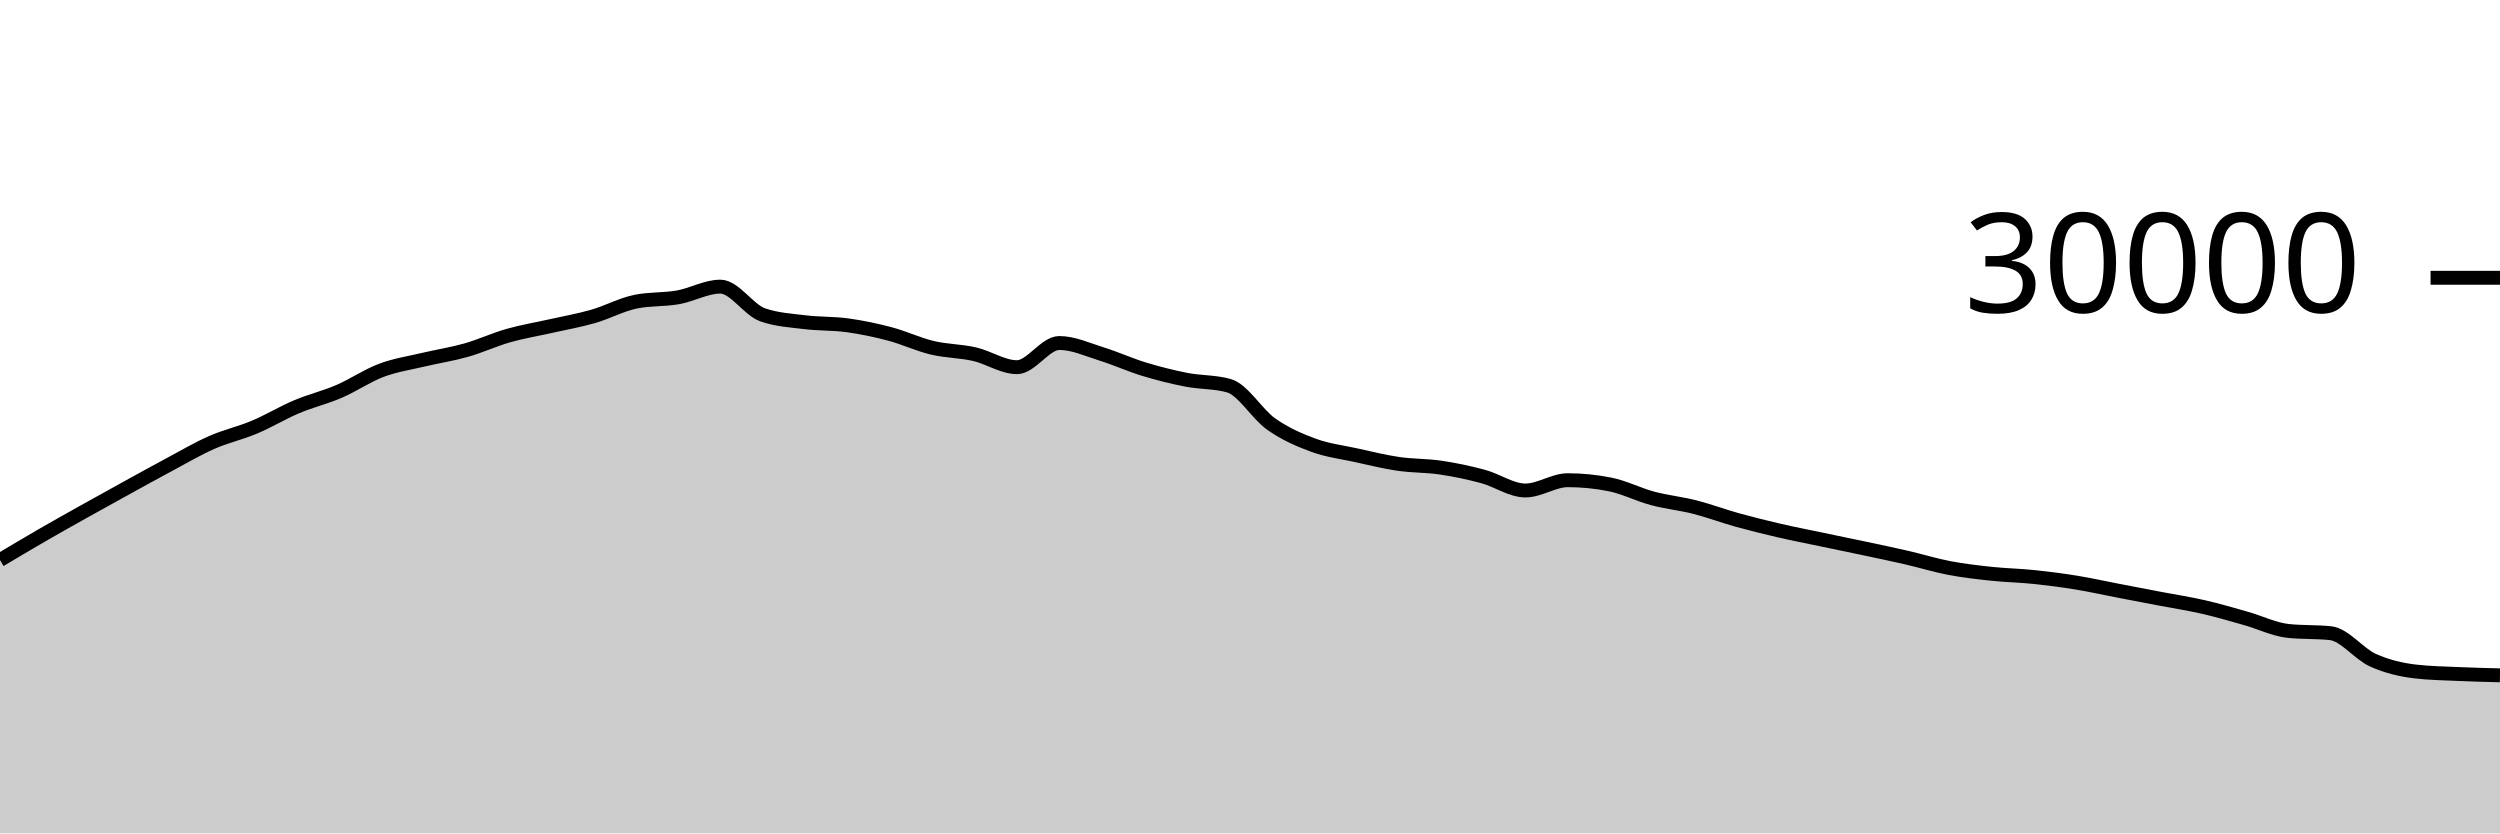
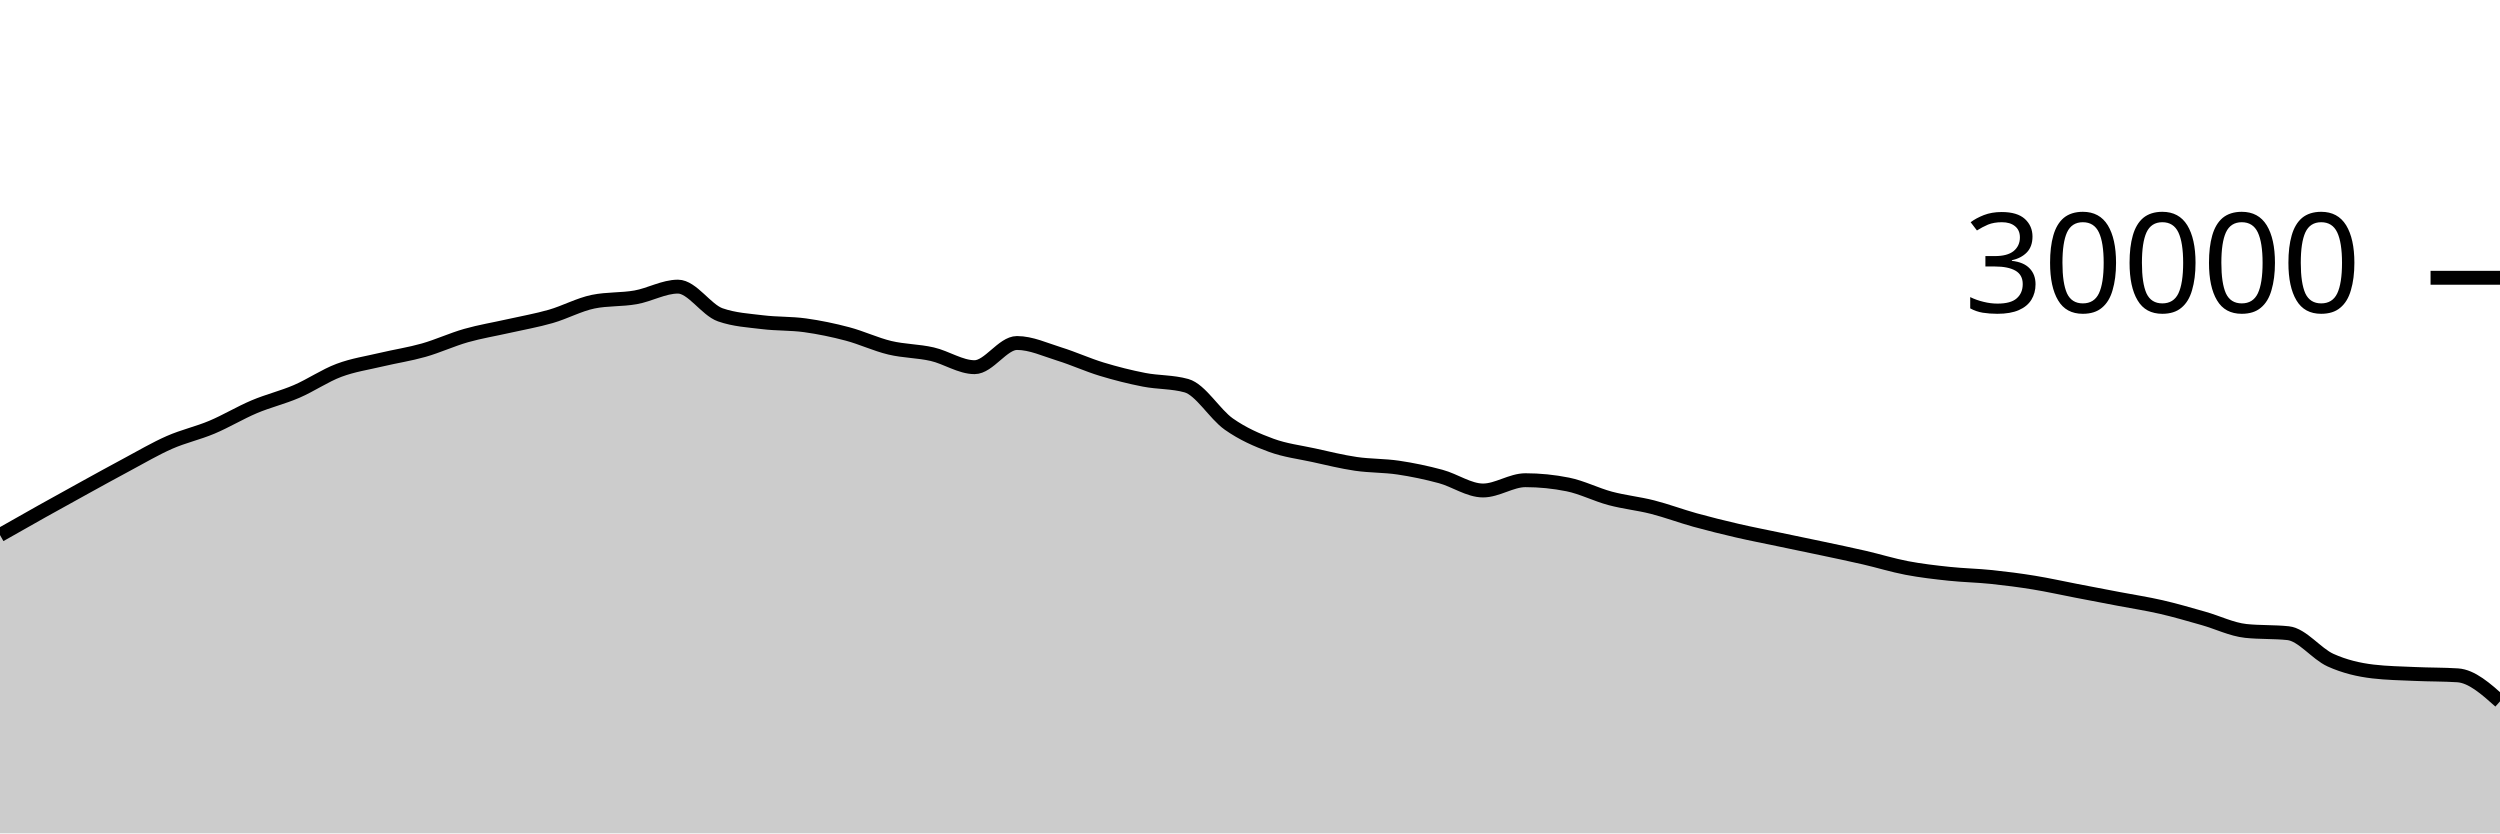
<svg xmlns="http://www.w3.org/2000/svg" viewBox="0 0 180 60">
  <g transform="translate(0,20)">
-     <path class="area" fill="rgba(0, 0, 0, 0.2)" d="M0,20.324C1.017,19.718,2.034,19.112,3.051,18.524C4.068,17.936,5.085,17.368,6.102,16.799C7.119,16.23,8.136,15.669,9.153,15.109C10.169,14.55,11.186,13.985,12.203,13.443C13.22,12.9,14.237,12.3,15.254,11.853C16.271,11.406,17.288,11.189,18.305,10.761C19.322,10.334,20.339,9.716,21.356,9.287C22.373,8.857,23.39,8.62,24.407,8.183C25.424,7.745,26.441,7.044,27.458,6.663C28.475,6.281,29.492,6.135,30.508,5.893C31.525,5.652,32.542,5.501,33.559,5.212C34.576,4.923,35.593,4.449,36.61,4.16C37.627,3.871,38.644,3.708,39.661,3.477C40.678,3.247,41.695,3.072,42.712,2.779C43.729,2.486,44.746,1.928,45.763,1.72C46.78,1.512,47.797,1.588,48.814,1.408C49.831,1.228,50.847,0.637,51.864,0.637C52.881,0.637,53.898,2.316,54.915,2.669C55.932,3.023,56.949,3.075,57.966,3.2C58.983,3.325,60,3.281,61.017,3.421C62.034,3.562,63.051,3.773,64.068,4.043C65.085,4.312,66.102,4.796,67.119,5.039C68.136,5.282,69.153,5.268,70.169,5.501C71.186,5.734,72.203,6.437,73.22,6.437C74.237,6.437,75.254,4.696,76.271,4.696C77.288,4.696,78.305,5.175,79.322,5.489C80.339,5.804,81.356,6.272,82.373,6.581C83.39,6.89,84.407,7.146,85.424,7.344C86.441,7.542,87.458,7.486,88.475,7.769C89.492,8.053,90.508,9.818,91.525,10.533C92.542,11.248,93.559,11.687,94.576,12.06C95.593,12.433,96.61,12.55,97.627,12.773C98.644,12.996,99.661,13.25,100.678,13.399C101.695,13.548,102.712,13.517,103.729,13.668C104.746,13.819,105.763,14.032,106.78,14.307C107.797,14.581,108.814,15.315,109.831,15.315C110.847,15.315,111.864,14.575,112.881,14.575C113.898,14.575,114.915,14.677,115.932,14.881C116.949,15.086,117.966,15.611,118.983,15.883C120,16.155,121.017,16.254,122.034,16.513C123.051,16.773,124.068,17.156,125.085,17.439C126.102,17.721,127.119,17.971,128.136,18.207C129.153,18.442,130.169,18.637,131.186,18.851C132.203,19.064,133.22,19.272,134.237,19.488C135.254,19.704,136.271,19.915,137.288,20.149C138.305,20.384,139.322,20.701,140.339,20.895C141.356,21.089,142.373,21.205,143.39,21.313C144.407,21.422,145.424,21.438,146.441,21.544C147.458,21.65,148.475,21.781,149.492,21.947C150.508,22.112,151.525,22.342,152.542,22.537C153.559,22.733,154.576,22.927,155.593,23.121C156.61,23.316,157.627,23.469,158.644,23.703C159.661,23.936,160.678,24.235,161.695,24.523C162.712,24.81,163.729,25.318,164.746,25.427C165.763,25.535,166.78,25.481,167.797,25.589C168.814,25.698,169.831,27.071,170.847,27.531C171.864,27.99,172.881,28.227,173.898,28.347C174.915,28.467,175.932,28.481,176.949,28.527C177.966,28.573,178.983,28.598,180,28.623L180,40C178.983,40,177.966,40,176.949,40C175.932,40,174.915,40,173.898,40C172.881,40,171.864,40,170.847,40C169.831,40,168.814,40,167.797,40C166.78,40,165.763,40,164.746,40C163.729,40,162.712,40,161.695,40C160.678,40,159.661,40,158.644,40C157.627,40,156.61,40,155.593,40C154.576,40,153.559,40,152.542,40C151.525,40,150.508,40,149.492,40C148.475,40,147.458,40,146.441,40C145.424,40,144.407,40,143.39,40C142.373,40,141.356,40,140.339,40C139.322,40,138.305,40,137.288,40C136.271,40,135.254,40,134.237,40C133.22,40,132.203,40,131.186,40C130.169,40,129.153,40,128.136,40C127.119,40,126.102,40,125.085,40C124.068,40,123.051,40,122.034,40C121.017,40,120,40,118.983,40C117.966,40,116.949,40,115.932,40C114.915,40,113.898,40,112.881,40C111.864,40,110.847,40,109.831,40C108.814,40,107.797,40,106.78,40C105.763,40,104.746,40,103.729,40C102.712,40,101.695,40,100.678,40C99.661,40,98.644,40,97.627,40C96.61,40,95.593,40,94.576,40C93.559,40,92.542,40,91.525,40C90.508,40,89.492,40,88.475,40C87.458,40,86.441,40,85.424,40C84.407,40,83.39,40,82.373,40C81.356,40,80.339,40,79.322,40C78.305,40,77.288,40,76.271,40C75.254,40,74.237,40,73.22,40C72.203,40,71.186,40,70.169,40C69.153,40,68.136,40,67.119,40C66.102,40,65.085,40,64.068,40C63.051,40,62.034,40,61.017,40C60,40,58.983,40,57.966,40C56.949,40,55.932,40,54.915,40C53.898,40,52.881,40,51.864,40C50.847,40,49.831,40,48.814,40C47.797,40,46.78,40,45.763,40C44.746,40,43.729,40,42.712,40C41.695,40,40.678,40,39.661,40C38.644,40,37.627,40,36.61,40C35.593,40,34.576,40,33.559,40C32.542,40,31.525,40,30.508,40C29.492,40,28.475,40,27.458,40C26.441,40,25.424,40,24.407,40C23.39,40,22.373,40,21.356,40C20.339,40,19.322,40,18.305,40C17.288,40,16.271,40,15.254,40C14.237,40,13.22,40,12.203,40C11.186,40,10.169,40,9.153,40C8.136,40,7.119,40,6.102,40C5.085,40,4.068,40,3.051,40C2.034,40,1.017,40,0,40Z" />
-     <path class="line" stroke="black" fill="none" d="M0,20.324C1.017,19.718,2.034,19.112,3.051,18.524C4.068,17.936,5.085,17.368,6.102,16.799C7.119,16.23,8.136,15.669,9.153,15.109C10.169,14.55,11.186,13.985,12.203,13.443C13.22,12.9,14.237,12.3,15.254,11.853C16.271,11.406,17.288,11.189,18.305,10.761C19.322,10.334,20.339,9.716,21.356,9.287C22.373,8.857,23.39,8.62,24.407,8.183C25.424,7.745,26.441,7.044,27.458,6.663C28.475,6.281,29.492,6.135,30.508,5.893C31.525,5.652,32.542,5.501,33.559,5.212C34.576,4.923,35.593,4.449,36.61,4.16C37.627,3.871,38.644,3.708,39.661,3.477C40.678,3.247,41.695,3.072,42.712,2.779C43.729,2.486,44.746,1.928,45.763,1.72C46.78,1.512,47.797,1.588,48.814,1.408C49.831,1.228,50.847,0.637,51.864,0.637C52.881,0.637,53.898,2.316,54.915,2.669C55.932,3.023,56.949,3.075,57.966,3.2C58.983,3.325,60,3.281,61.017,3.421C62.034,3.562,63.051,3.773,64.068,4.043C65.085,4.312,66.102,4.796,67.119,5.039C68.136,5.282,69.153,5.268,70.169,5.501C71.186,5.734,72.203,6.437,73.22,6.437C74.237,6.437,75.254,4.696,76.271,4.696C77.288,4.696,78.305,5.175,79.322,5.489C80.339,5.804,81.356,6.272,82.373,6.581C83.39,6.89,84.407,7.146,85.424,7.344C86.441,7.542,87.458,7.486,88.475,7.769C89.492,8.053,90.508,9.818,91.525,10.533C92.542,11.248,93.559,11.687,94.576,12.06C95.593,12.433,96.61,12.55,97.627,12.773C98.644,12.996,99.661,13.25,100.678,13.399C101.695,13.548,102.712,13.517,103.729,13.668C104.746,13.819,105.763,14.032,106.78,14.307C107.797,14.581,108.814,15.315,109.831,15.315C110.847,15.315,111.864,14.575,112.881,14.575C113.898,14.575,114.915,14.677,115.932,14.881C116.949,15.086,117.966,15.611,118.983,15.883C120,16.155,121.017,16.254,122.034,16.513C123.051,16.773,124.068,17.156,125.085,17.439C126.102,17.721,127.119,17.971,128.136,18.207C129.153,18.442,130.169,18.637,131.186,18.851C132.203,19.064,133.22,19.272,134.237,19.488C135.254,19.704,136.271,19.915,137.288,20.149C138.305,20.384,139.322,20.701,140.339,20.895C141.356,21.089,142.373,21.205,143.39,21.313C144.407,21.422,145.424,21.438,146.441,21.544C147.458,21.65,148.475,21.781,149.492,21.947C150.508,22.112,151.525,22.342,152.542,22.537C153.559,22.733,154.576,22.927,155.593,23.121C156.61,23.316,157.627,23.469,158.644,23.703C159.661,23.936,160.678,24.235,161.695,24.523C162.712,24.81,163.729,25.318,164.746,25.427C165.763,25.535,166.78,25.481,167.797,25.589C168.814,25.698,169.831,27.071,170.847,27.531C171.864,27.99,172.881,28.227,173.898,28.347C174.915,28.467,175.932,28.481,176.949,28.527C177.966,28.573,178.983,28.598,180,28.623" />
+     <path class="area" fill="rgba(0, 0, 0, 0.2)" d="M0,18.524C1.017,17.946,2.034,17.368,3.051,16.799C4.068,16.23,5.085,15.669,6.102,15.109C7.119,14.55,8.136,13.985,9.153,13.443C10.169,12.9,11.186,12.3,12.203,11.853C13.22,11.406,14.237,11.189,15.254,10.761C16.271,10.334,17.288,9.716,18.305,9.287C19.322,8.857,20.339,8.62,21.356,8.183C22.373,7.745,23.39,7.044,24.407,6.663C25.424,6.281,26.441,6.135,27.458,5.893C28.475,5.652,29.492,5.501,30.508,5.212C31.525,4.923,32.542,4.449,33.559,4.16C34.576,3.871,35.593,3.708,36.61,3.477C37.627,3.247,38.644,3.072,39.661,2.779C40.678,2.486,41.695,1.928,42.712,1.72C43.729,1.512,44.746,1.588,45.763,1.408C46.78,1.228,47.797,0.637,48.814,0.637C49.831,0.637,50.847,2.316,51.864,2.669C52.881,3.023,53.898,3.075,54.915,3.2C55.932,3.325,56.949,3.281,57.966,3.421C58.983,3.562,60,3.773,61.017,4.043C62.034,4.312,63.051,4.796,64.068,5.039C65.085,5.282,66.102,5.268,67.119,5.501C68.136,5.734,69.153,6.437,70.169,6.437C71.186,6.437,72.203,4.696,73.22,4.696C74.237,4.696,75.254,5.175,76.271,5.489C77.288,5.804,78.305,6.272,79.322,6.581C80.339,6.89,81.356,7.146,82.373,7.344C83.39,7.542,84.407,7.486,85.424,7.769C86.441,8.053,87.458,9.818,88.475,10.533C89.492,11.248,90.508,11.687,91.525,12.06C92.542,12.433,93.559,12.55,94.576,12.773C95.593,12.996,96.61,13.25,97.627,13.399C98.644,13.548,99.661,13.517,100.678,13.668C101.695,13.819,102.712,14.032,103.729,14.307C104.746,14.581,105.763,15.315,106.78,15.315C107.797,15.315,108.814,14.575,109.831,14.575C110.847,14.575,111.864,14.677,112.881,14.881C113.898,15.086,114.915,15.611,115.932,15.883C116.949,16.155,117.966,16.254,118.983,16.513C120,16.773,121.017,17.156,122.034,17.439C123.051,17.721,124.068,17.971,125.085,18.207C126.102,18.442,127.119,18.637,128.136,18.851C129.153,19.064,130.169,19.272,131.186,19.488C132.203,19.704,133.22,19.915,134.237,20.149C135.254,20.384,136.271,20.701,137.288,20.895C138.305,21.089,139.322,21.205,140.339,21.313C141.356,21.422,142.373,21.438,143.39,21.544C144.407,21.65,145.424,21.781,146.441,21.947C147.458,22.112,148.475,22.342,149.492,22.537C150.508,22.733,151.525,22.927,152.542,23.121C153.559,23.316,154.576,23.469,155.593,23.703C156.61,23.936,157.627,24.235,158.644,24.523C159.661,24.81,160.678,25.318,161.695,25.427C162.712,25.535,163.729,25.481,164.746,25.589C165.763,25.698,166.78,27.071,167.797,27.531C168.814,27.99,169.831,28.227,170.847,28.347C171.864,28.467,172.881,28.481,173.898,28.527C174.915,28.573,175.932,28.559,176.949,28.623C177.966,28.687,178.983,29.593,180,30.499L180,40C178.983,40,177.966,40,176.949,40C175.932,40,174.915,40,173.898,40C172.881,40,171.864,40,170.847,40C169.831,40,168.814,40,167.797,40C166.78,40,165.763,40,164.746,40C163.729,40,162.712,40,161.695,40C160.678,40,159.661,40,158.644,40C157.627,40,156.61,40,155.593,40C154.576,40,153.559,40,152.542,40C151.525,40,150.508,40,149.492,40C148.475,40,147.458,40,146.441,40C145.424,40,144.407,40,143.39,40C142.373,40,141.356,40,140.339,40C139.322,40,138.305,40,137.288,40C136.271,40,135.254,40,134.237,40C133.22,40,132.203,40,131.186,40C130.169,40,129.153,40,128.136,40C127.119,40,126.102,40,125.085,40C124.068,40,123.051,40,122.034,40C121.017,40,120,40,118.983,40C117.966,40,116.949,40,115.932,40C114.915,40,113.898,40,112.881,40C111.864,40,110.847,40,109.831,40C108.814,40,107.797,40,106.78,40C105.763,40,104.746,40,103.729,40C102.712,40,101.695,40,100.678,40C99.661,40,98.644,40,97.627,40C96.61,40,95.593,40,94.576,40C93.559,40,92.542,40,91.525,40C90.508,40,89.492,40,88.475,40C87.458,40,86.441,40,85.424,40C84.407,40,83.39,40,82.373,40C81.356,40,80.339,40,79.322,40C78.305,40,77.288,40,76.271,40C75.254,40,74.237,40,73.22,40C72.203,40,71.186,40,70.169,40C69.153,40,68.136,40,67.119,40C66.102,40,65.085,40,64.068,40C63.051,40,62.034,40,61.017,40C60,40,58.983,40,57.966,40C56.949,40,55.932,40,54.915,40C53.898,40,52.881,40,51.864,40C50.847,40,49.831,40,48.814,40C47.797,40,46.78,40,45.763,40C44.746,40,43.729,40,42.712,40C41.695,40,40.678,40,39.661,40C38.644,40,37.627,40,36.61,40C35.593,40,34.576,40,33.559,40C32.542,40,31.525,40,30.508,40C29.492,40,28.475,40,27.458,40C26.441,40,25.424,40,24.407,40C23.39,40,22.373,40,21.356,40C20.339,40,19.322,40,18.305,40C17.288,40,16.271,40,15.254,40C14.237,40,13.22,40,12.203,40C11.186,40,10.169,40,9.153,40C8.136,40,7.119,40,6.102,40C5.085,40,4.068,40,3.051,40C2.034,40,1.017,40,0,40Z" />
+     <path class="line" stroke="black" fill="none" d="M0,18.524C1.017,17.946,2.034,17.368,3.051,16.799C4.068,16.23,5.085,15.669,6.102,15.109C7.119,14.55,8.136,13.985,9.153,13.443C10.169,12.9,11.186,12.3,12.203,11.853C13.22,11.406,14.237,11.189,15.254,10.761C16.271,10.334,17.288,9.716,18.305,9.287C19.322,8.857,20.339,8.62,21.356,8.183C22.373,7.745,23.39,7.044,24.407,6.663C25.424,6.281,26.441,6.135,27.458,5.893C28.475,5.652,29.492,5.501,30.508,5.212C31.525,4.923,32.542,4.449,33.559,4.16C34.576,3.871,35.593,3.708,36.61,3.477C37.627,3.247,38.644,3.072,39.661,2.779C40.678,2.486,41.695,1.928,42.712,1.72C43.729,1.512,44.746,1.588,45.763,1.408C46.78,1.228,47.797,0.637,48.814,0.637C49.831,0.637,50.847,2.316,51.864,2.669C52.881,3.023,53.898,3.075,54.915,3.2C55.932,3.325,56.949,3.281,57.966,3.421C58.983,3.562,60,3.773,61.017,4.043C62.034,4.312,63.051,4.796,64.068,5.039C65.085,5.282,66.102,5.268,67.119,5.501C68.136,5.734,69.153,6.437,70.169,6.437C71.186,6.437,72.203,4.696,73.22,4.696C74.237,4.696,75.254,5.175,76.271,5.489C77.288,5.804,78.305,6.272,79.322,6.581C80.339,6.89,81.356,7.146,82.373,7.344C83.39,7.542,84.407,7.486,85.424,7.769C86.441,8.053,87.458,9.818,88.475,10.533C89.492,11.248,90.508,11.687,91.525,12.06C92.542,12.433,93.559,12.55,94.576,12.773C95.593,12.996,96.61,13.25,97.627,13.399C98.644,13.548,99.661,13.517,100.678,13.668C101.695,13.819,102.712,14.032,103.729,14.307C104.746,14.581,105.763,15.315,106.78,15.315C107.797,15.315,108.814,14.575,109.831,14.575C110.847,14.575,111.864,14.677,112.881,14.881C113.898,15.086,114.915,15.611,115.932,15.883C116.949,16.155,117.966,16.254,118.983,16.513C120,16.773,121.017,17.156,122.034,17.439C123.051,17.721,124.068,17.971,125.085,18.207C126.102,18.442,127.119,18.637,128.136,18.851C129.153,19.064,130.169,19.272,131.186,19.488C132.203,19.704,133.22,19.915,134.237,20.149C135.254,20.384,136.271,20.701,137.288,20.895C138.305,21.089,139.322,21.205,140.339,21.313C141.356,21.422,142.373,21.438,143.39,21.544C144.407,21.65,145.424,21.781,146.441,21.947C147.458,22.112,148.475,22.342,149.492,22.537C150.508,22.733,151.525,22.927,152.542,23.121C153.559,23.316,154.576,23.469,155.593,23.703C156.61,23.936,157.627,24.235,158.644,24.523C159.661,24.81,160.678,25.318,161.695,25.427C162.712,25.535,163.729,25.481,164.746,25.589C165.763,25.698,166.78,27.071,167.797,27.531C168.814,27.99,169.831,28.227,170.847,28.347C171.864,28.467,172.881,28.481,173.898,28.527C174.915,28.573,175.932,28.559,176.949,28.623C177.966,28.687,178.983,29.593,180,30.499" />
    <path class="axis-ceiling" stroke-width="1" stroke="black" fill="none" d="M175,0L180,0" />
    <text class="axis-ceiling-label" font-family="sans-serif" text-anchor="end" font-size="10px" x="170" y="2.5">30000</text>
  </g>
</svg>
